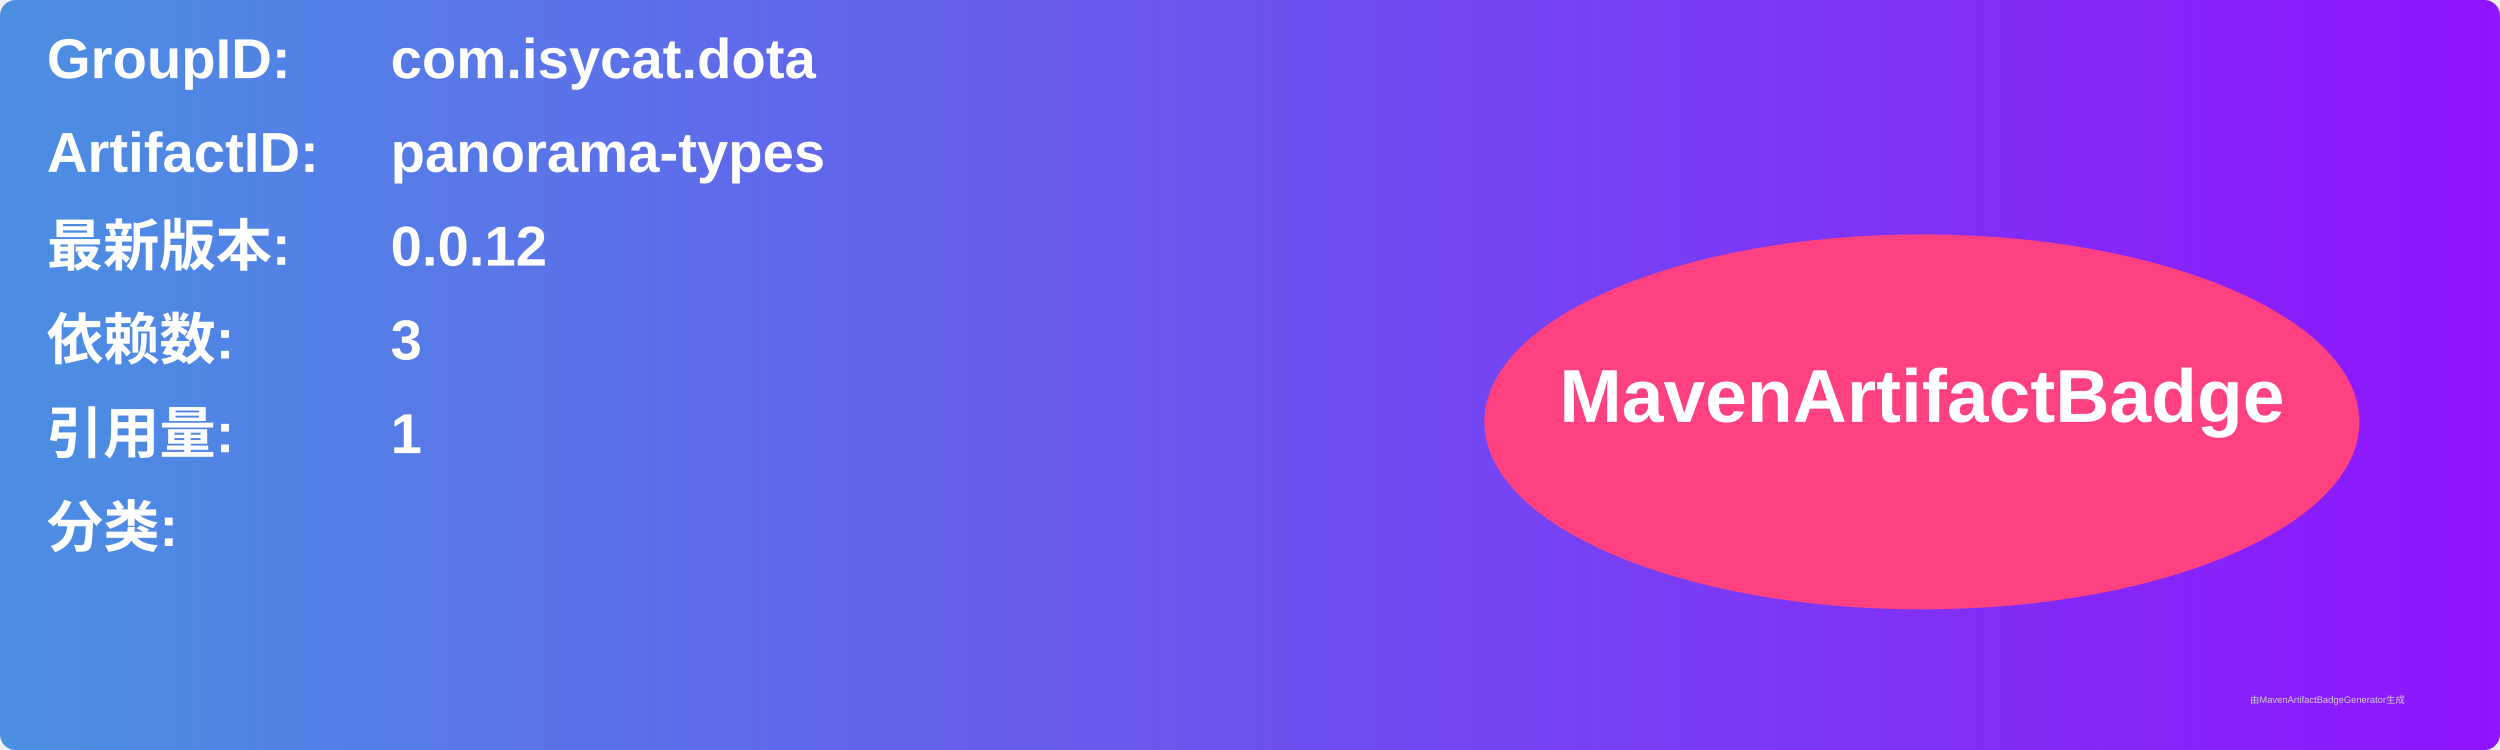
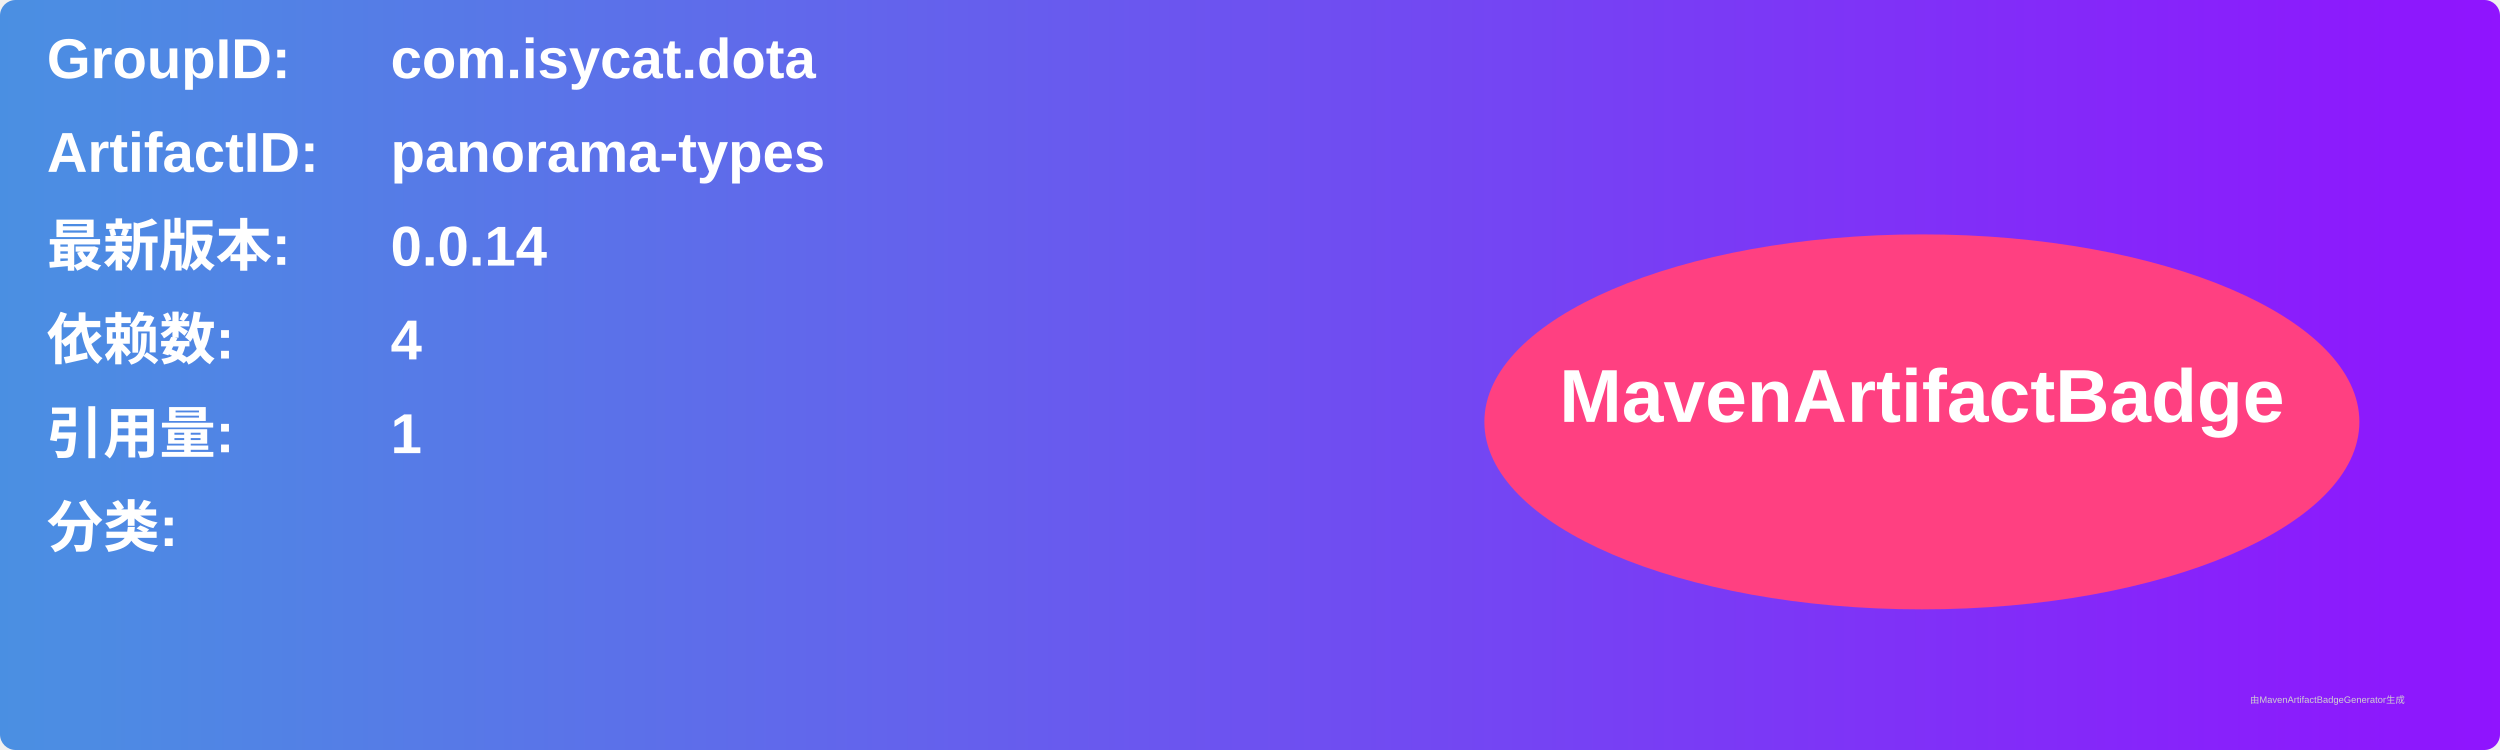
<svg xmlns="http://www.w3.org/2000/svg" width="800" height="240" viewBox="0 0 800 240">
  <linearGradient id="grad" x1="0%" y1="0%" x2="100%" y2="0%">
    <stop offset="0%" stop-color="#4a90e2" />
    <stop offset="100%" stop-color="#9013fe" />
  </linearGradient>
  <rect width="100%" height="100%" rx="5" ry="5" fill="url(#grad)" />
  <g transform="translate(15, 15)">
    <text x="0" y="10" font-family="Arial" font-size="18" fill="white" font-weight="bold" width="260">GroupID:</text>
    <text x="110" y="10" font-family="Arial" font-size="18" fill="white" font-weight="bold" width="460">com.isycat.dota</text>
    <text x="0" y="40" font-family="Arial" font-size="18" fill="white" font-weight="bold" width="260">ArtifactID:</text>
    <text x="110" y="40" font-family="Arial" font-size="18" fill="white" font-weight="bold" width="460">panorama-types</text>
    <text x="0" y="70" font-family="Arial" font-size="18" fill="white" font-weight="bold">最新版本:</text>
    <text x="110" y="70" font-family="Arial" font-size="18" fill="white" font-weight="bold">
-       <tspan font-weight="bold">0.0.12</tspan>
+       <tspan font-weight="bold">0.0.14</tspan>
    </text>
    <text x="0" y="100" font-family="Arial" font-size="18" fill="white" font-weight="bold">依赖数: </text>
    <text x="110" y="100" font-family="Arial" font-size="18" fill="white">
-       <tspan font-weight="bold">3</tspan>
+       <tspan font-weight="bold">4</tspan>
    </text>
    <text x="0" y="130" font-family="Arial" font-size="18" fill="white" font-weight="bold">引用量: </text>
    <text x="110" y="130" font-family="Arial" font-size="18" fill="white">
      <tspan font-weight="bold">1</tspan>
    </text>
    <text x="0" y="160" font-family="Arial" font-size="18" fill="white" font-weight="bold">分类:</text>
    <text x="10" y="190" font-family="Arial" font-size="10" fill="white">
      <tspan font-weight="bold" />
    </text>
    <ellipse cx="600" cy="120" rx="140" ry="60" fill="#ff4081" />
    <text x="600" y="120" text-anchor="middle" font-family="Arial" font-size="24" fill="white" font-weight="bold">MavenArtifactBadge</text>
  </g>
  <text x="720" y="225" font-family="Arial" font-size="3" fill="#d0d0d0">由MavenArtifactBadgeGenerator生成</text>
</svg>
